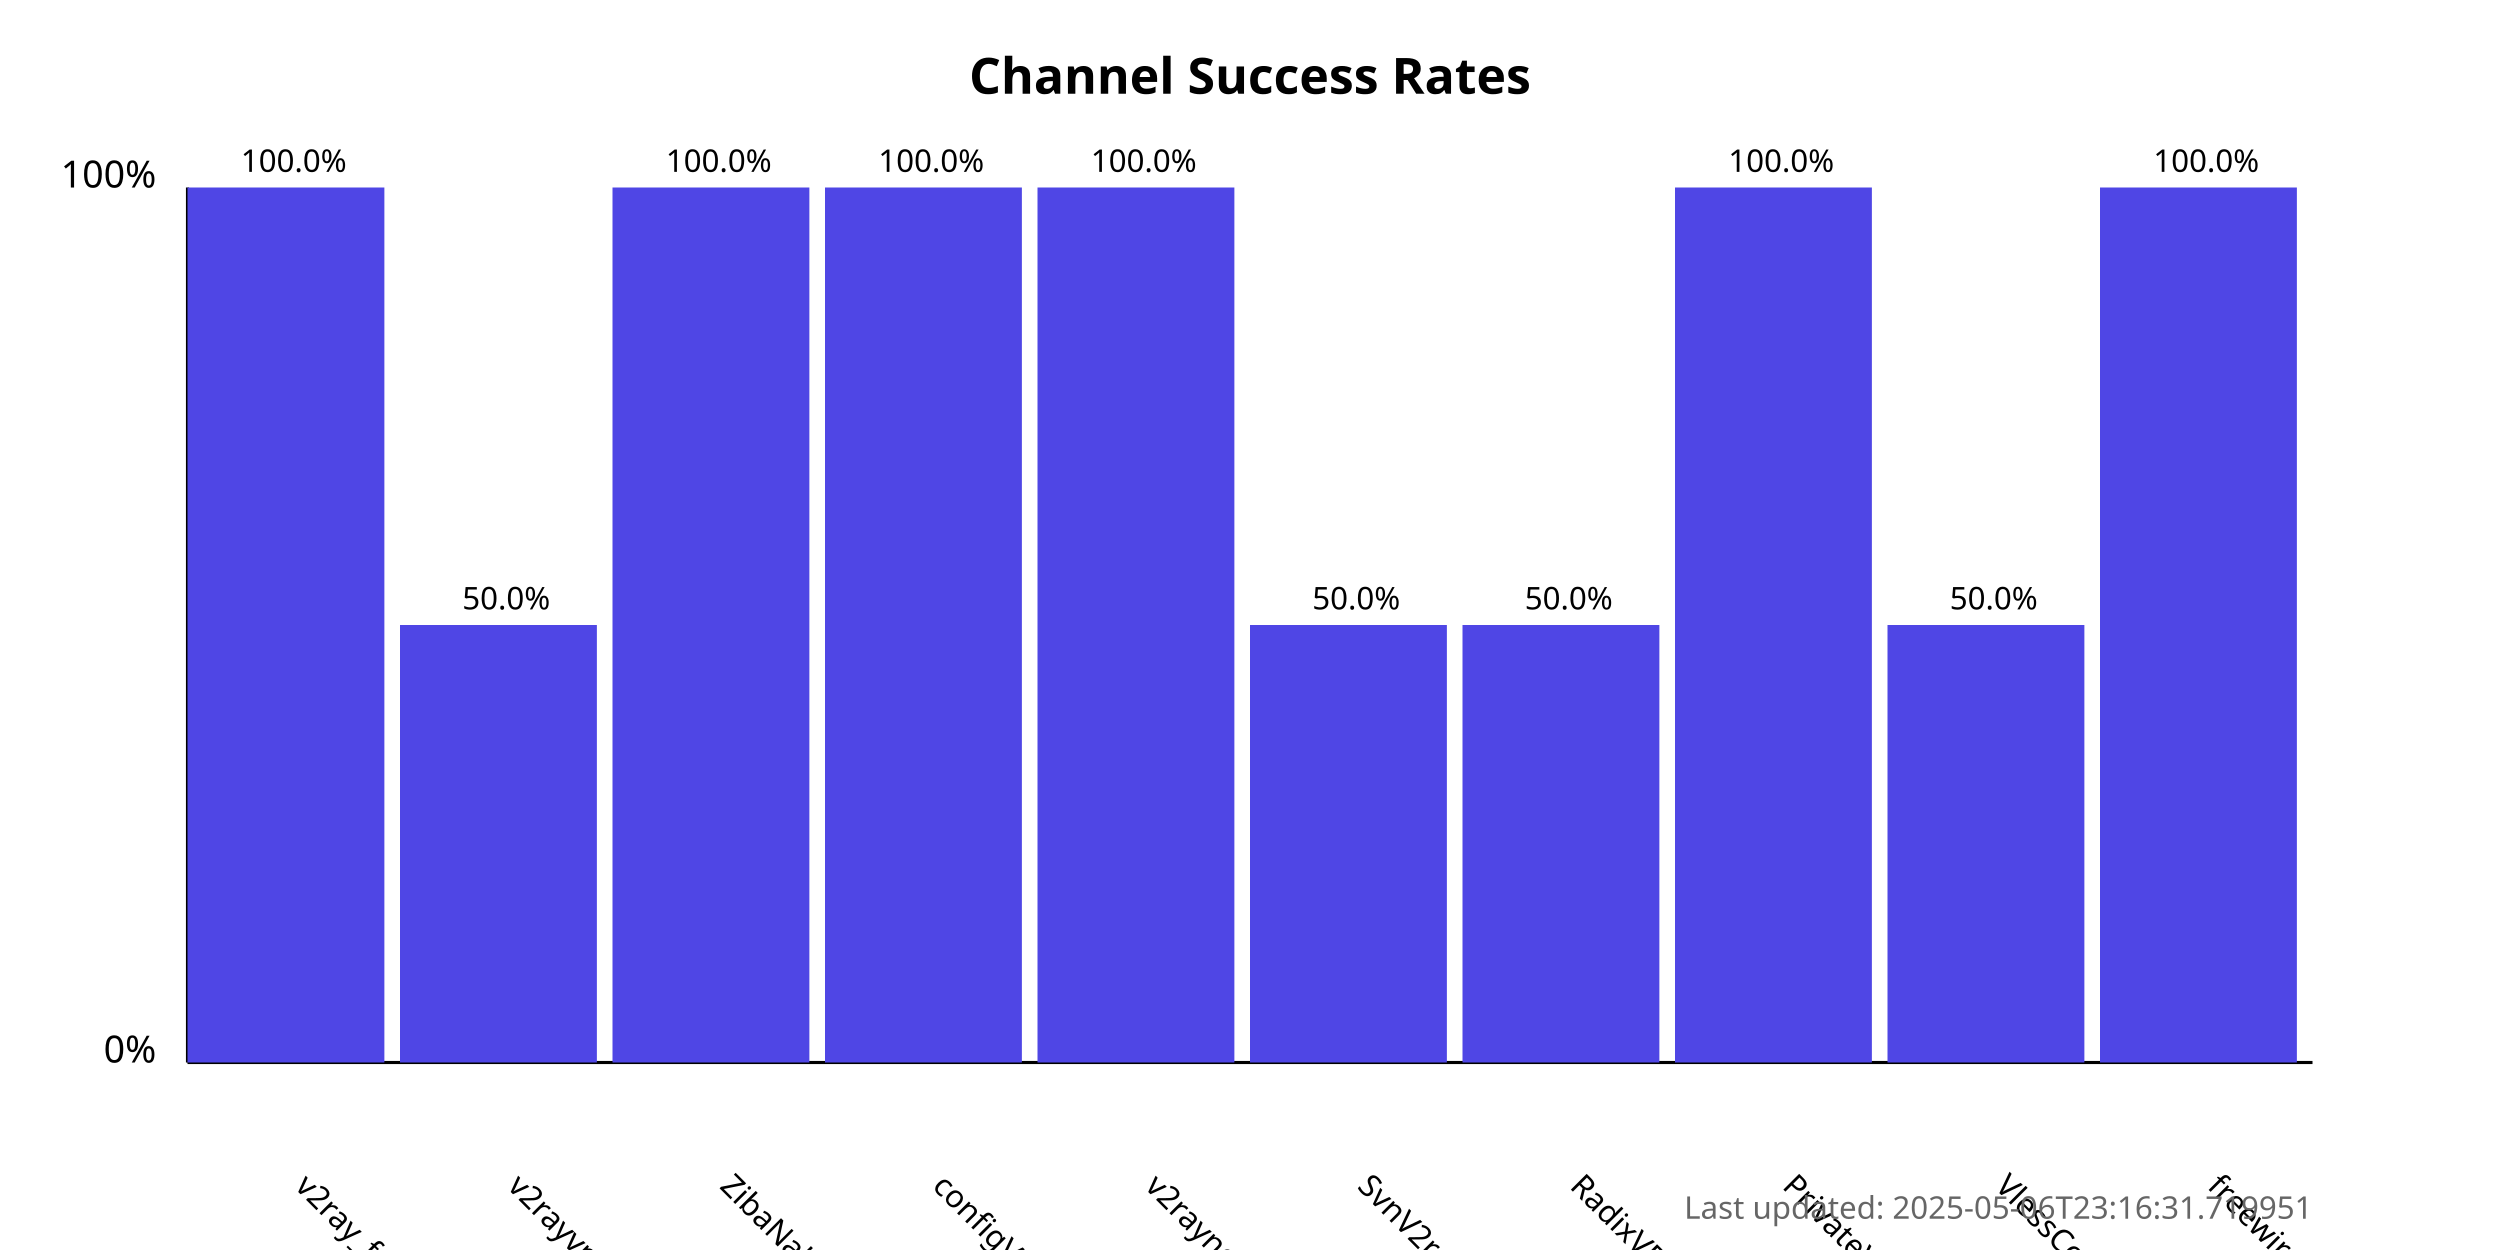
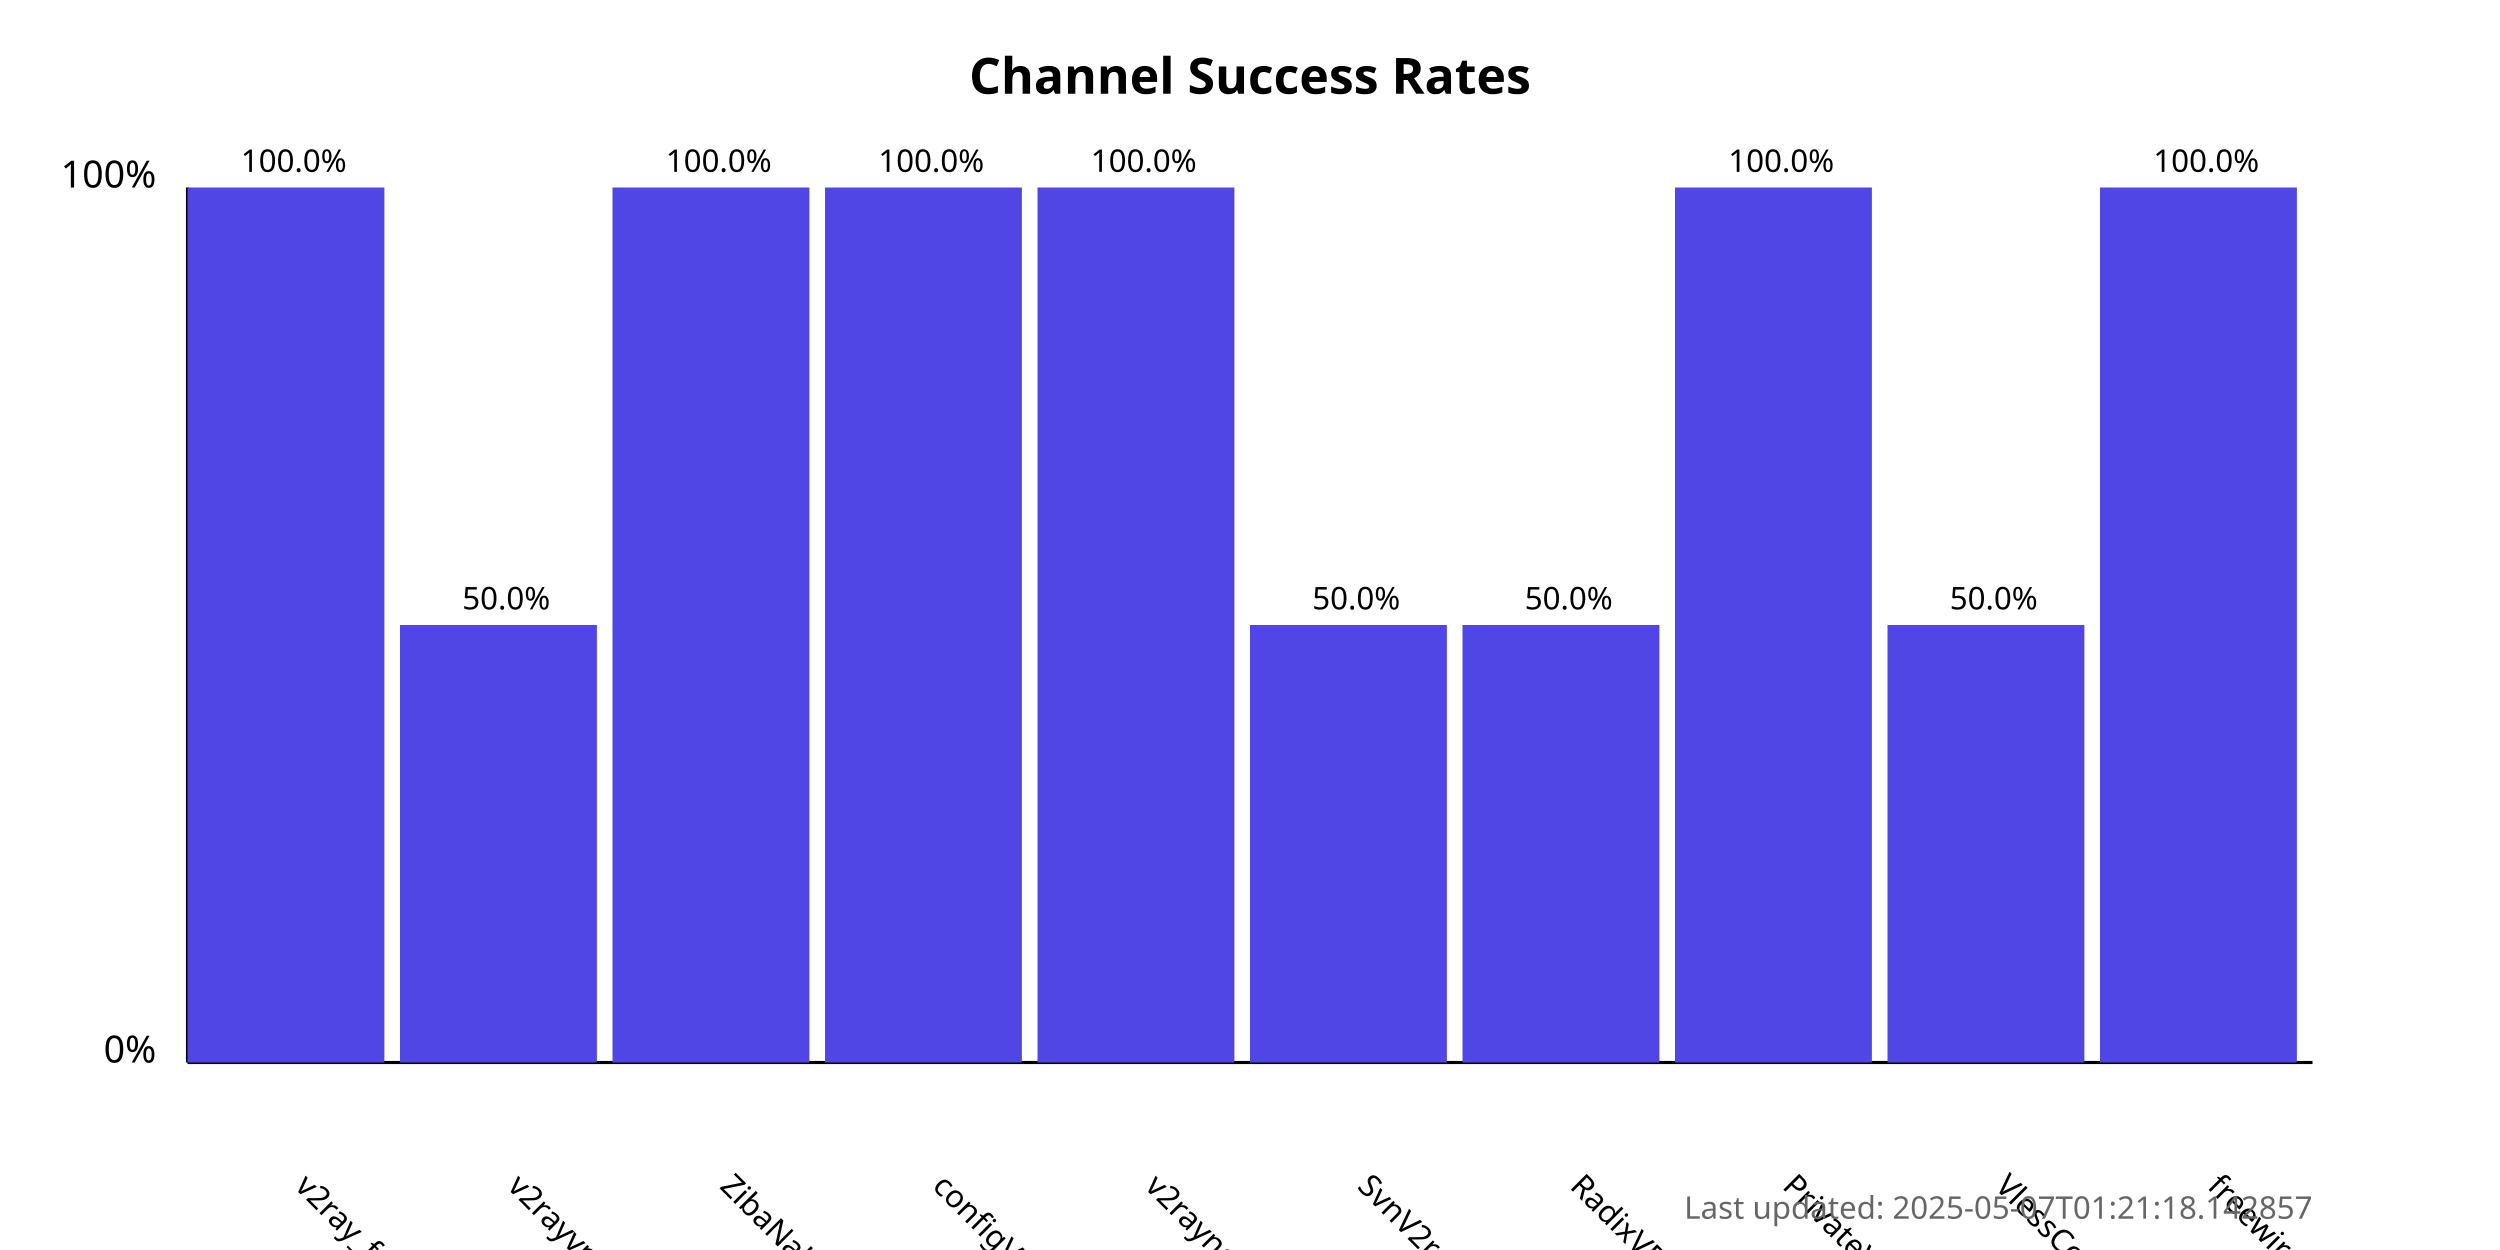
<svg xmlns="http://www.w3.org/2000/svg" width="800" height="400">
  <style>
            .chart-title { font: bold 16px sans-serif; }
            .axis-label { font: 12px sans-serif; }
            .tick-label { font: 10px sans-serif; }
            .bar { fill: #4f46e5; }
            .bar:hover { fill: #6366f1; }
            .timestamp { font: 10px sans-serif; fill: #666; }
        </style>
  <text x="400.0" y="30" text-anchor="middle" class="chart-title">
            Channel Success Rates
        </text>
  <line x1="60" y1="340" x2="60" y2="60" stroke="black" stroke-width="1" />
  <line x1="60" y1="340" x2="740" y2="340" stroke="black" stroke-width="1" />
  <text x="50" y="340" text-anchor="end" class="axis-label">0%</text>
  <text x="50" y="60" text-anchor="end" class="axis-label">100%</text>
  <g>
    <rect x="60" y="60.0" width="63.0" height="280.0" class="bar" />
    <text x="94.0" y="380" transform="rotate(45, 94.0, 380)" text-anchor="start" class="tick-label">
                v2ray_free_conf
            </text>
    <text x="94.0" y="55.0" text-anchor="middle" class="tick-label">
                100.0%
            </text>
  </g>
  <g>
    <rect x="128.0" y="200.0" width="63.0" height="140.0" class="bar" />
    <text x="162.0" y="380" transform="rotate(45, 162.0, 380)" text-anchor="start" class="tick-label">
                v2rayvpno
            </text>
    <text x="162.0" y="195.0" text-anchor="middle" class="tick-label">
                50.0%
            </text>
  </g>
  <g>
    <rect x="196.0" y="60.0" width="63.0" height="280.0" class="bar" />
    <text x="230.0" y="380" transform="rotate(45, 230.0, 380)" text-anchor="start" class="tick-label">
                ZibaNabz
            </text>
    <text x="230.0" y="55.0" text-anchor="middle" class="tick-label">
                100.0%
            </text>
  </g>
  <g>
    <rect x="264.0" y="60.0" width="63.0" height="280.0" class="bar" />
    <text x="298.0" y="380" transform="rotate(45, 298.0, 380)" text-anchor="start" class="tick-label">
                configV2rayForFree
            </text>
    <text x="298.0" y="55.0" text-anchor="middle" class="tick-label">
                100.0%
            </text>
  </g>
  <g>
    <rect x="332.0" y="60.0" width="63.0" height="280.0" class="bar" />
    <text x="366.0" y="380" transform="rotate(45, 366.0, 380)" text-anchor="start" class="tick-label">
                v2rayngvpn
            </text>
    <text x="366.0" y="55.0" text-anchor="middle" class="tick-label">
                100.0%
            </text>
  </g>
  <g>
    <rect x="400.0" y="200.0" width="63.0" height="140.0" class="bar" />
    <text x="434.0" y="380" transform="rotate(45, 434.0, 380)" text-anchor="start" class="tick-label">
                SvnV2ray
            </text>
    <text x="434.0" y="195.0" text-anchor="middle" class="tick-label">
                50.0%
            </text>
  </g>
  <g>
    <rect x="468.0" y="200.0" width="63.0" height="140.0" class="bar" />
    <text x="502.0" y="380" transform="rotate(45, 502.0, 380)" text-anchor="start" class="tick-label">
                RadixVPN
            </text>
    <text x="502.0" y="195.0" text-anchor="middle" class="tick-label">
                50.0%
            </text>
  </g>
  <g>
    <rect x="536.0" y="60.0" width="63.0" height="280.0" class="bar" />
    <text x="570.0" y="380" transform="rotate(45, 570.0, 380)" text-anchor="start" class="tick-label">
                PrivateVPNs
            </text>
    <text x="570.0" y="55.0" text-anchor="middle" class="tick-label">
                100.0%
            </text>
  </g>
  <g>
    <rect x="604.0" y="200.0" width="63.0" height="140.0" class="bar" />
    <text x="638.0" y="380" transform="rotate(45, 638.0, 380)" text-anchor="start" class="tick-label">
                VlessConfig
            </text>
    <text x="638.0" y="195.0" text-anchor="middle" class="tick-label">
                50.0%
            </text>
  </g>
  <g>
    <rect x="672.0" y="60.0" width="63.0" height="280.0" class="bar" />
    <text x="706.0" y="380" transform="rotate(45, 706.0, 380)" text-anchor="start" class="tick-label">
                freewireguard
            </text>
    <text x="706.0" y="55.0" text-anchor="middle" class="tick-label">
                100.0%
            </text>
  </g>
  <text x="740" y="390" text-anchor="end" class="timestamp">
-             Last updated: 2025-05-06T23:16:31.719951
+             Last updated: 2025-05-07T01:21:18.142857
        </text>
</svg>
